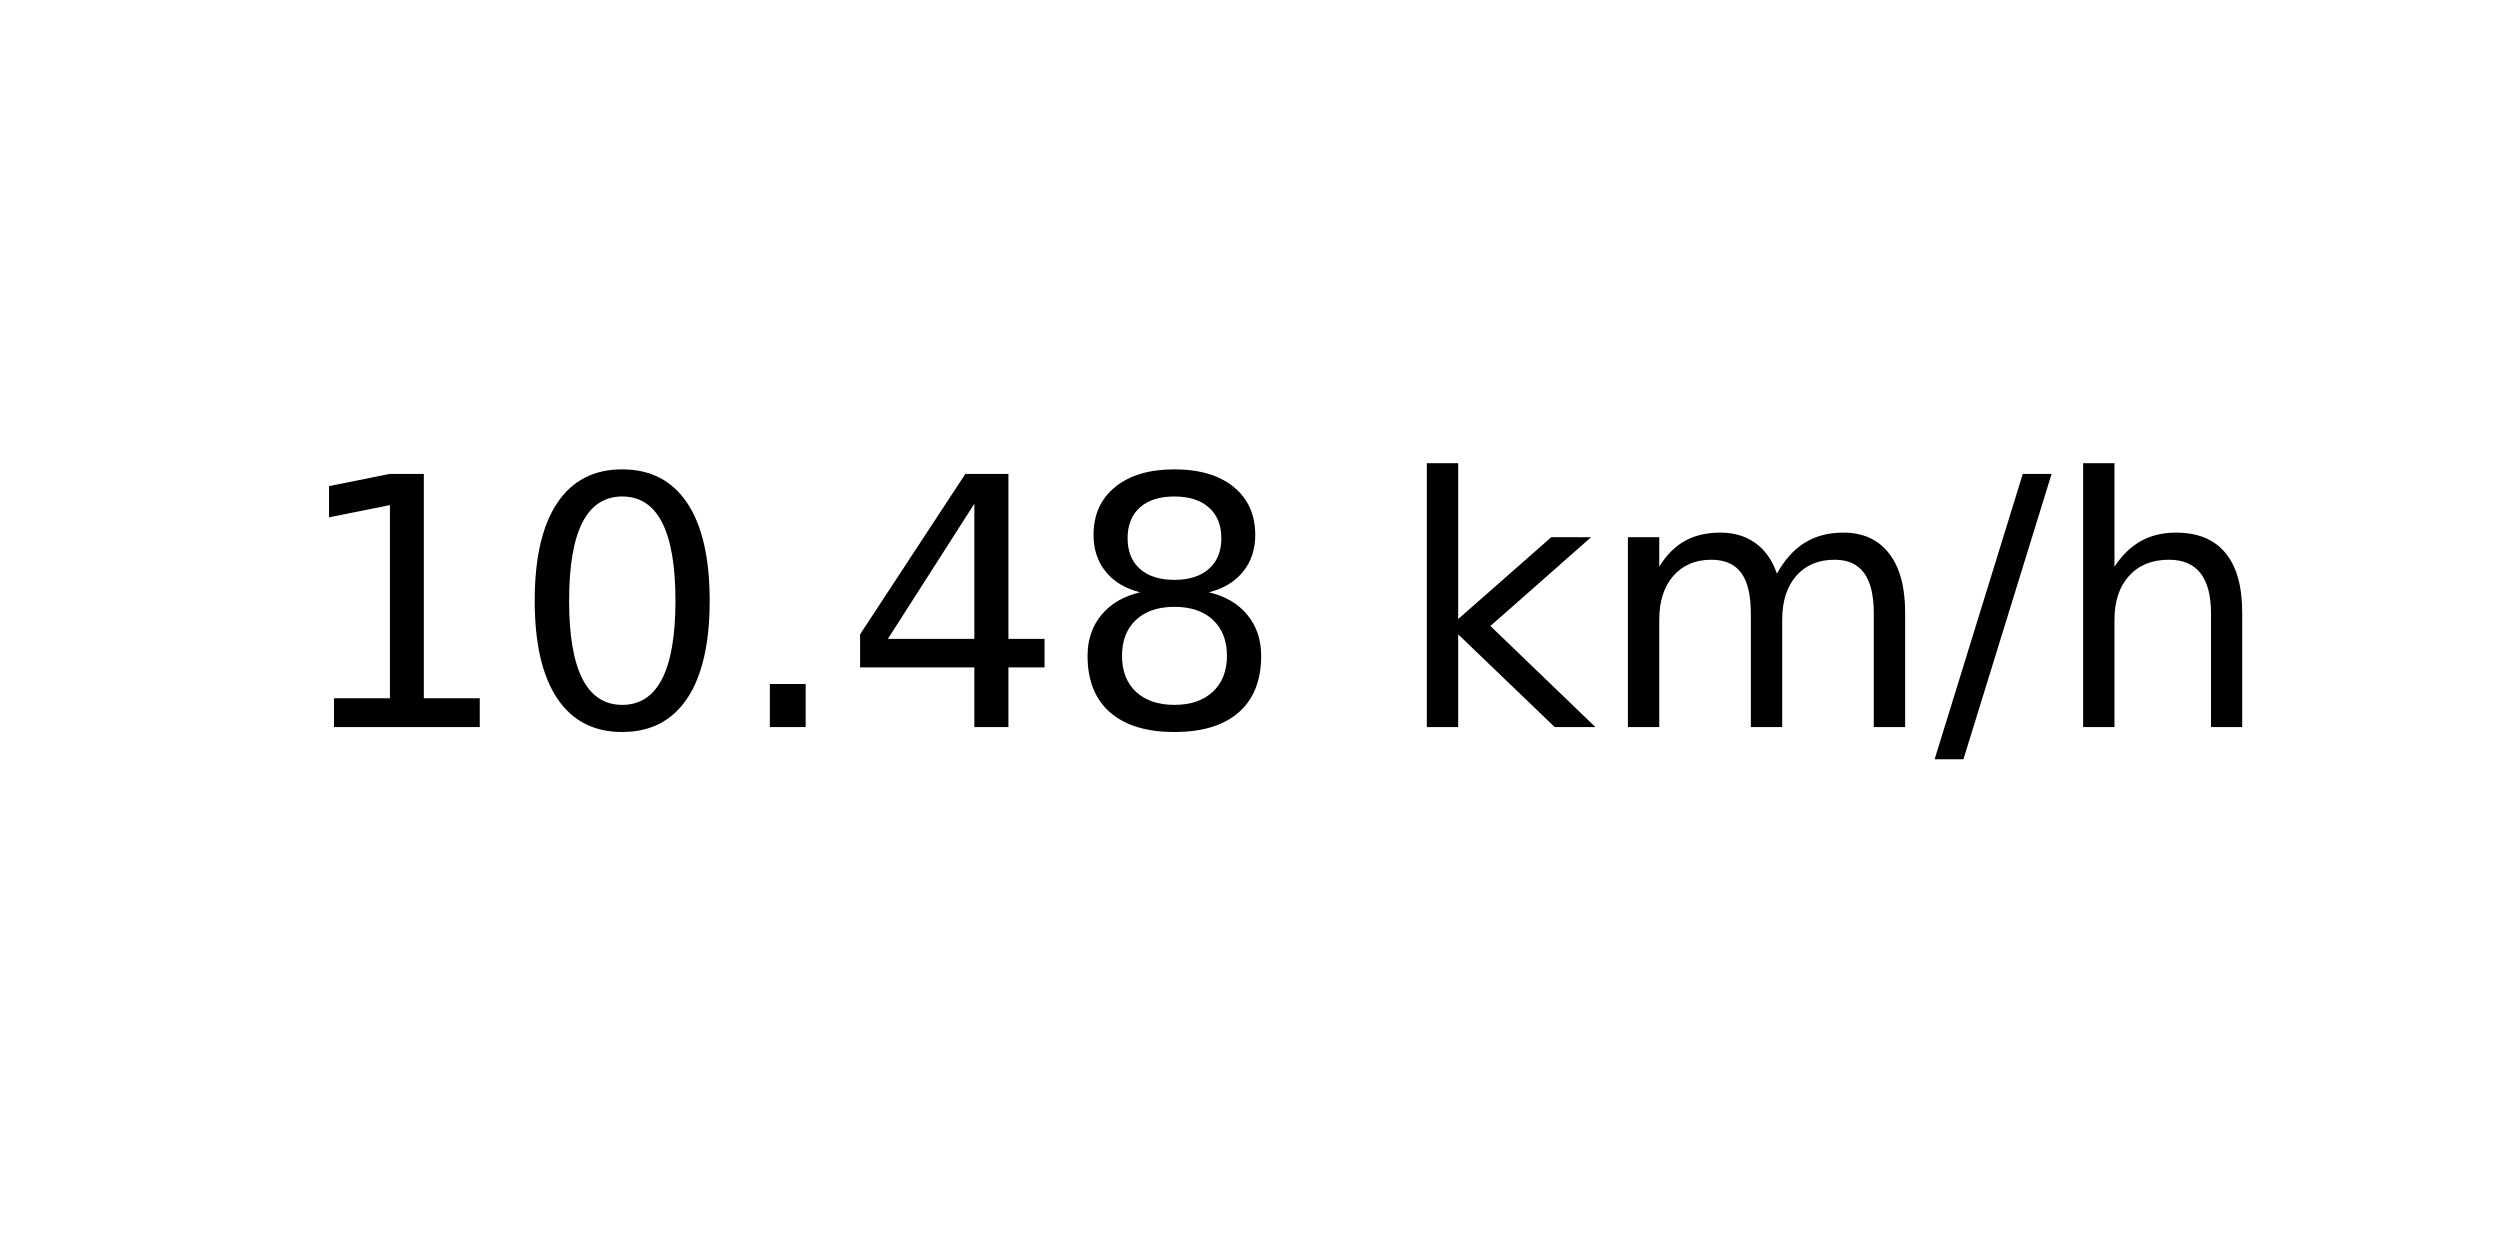
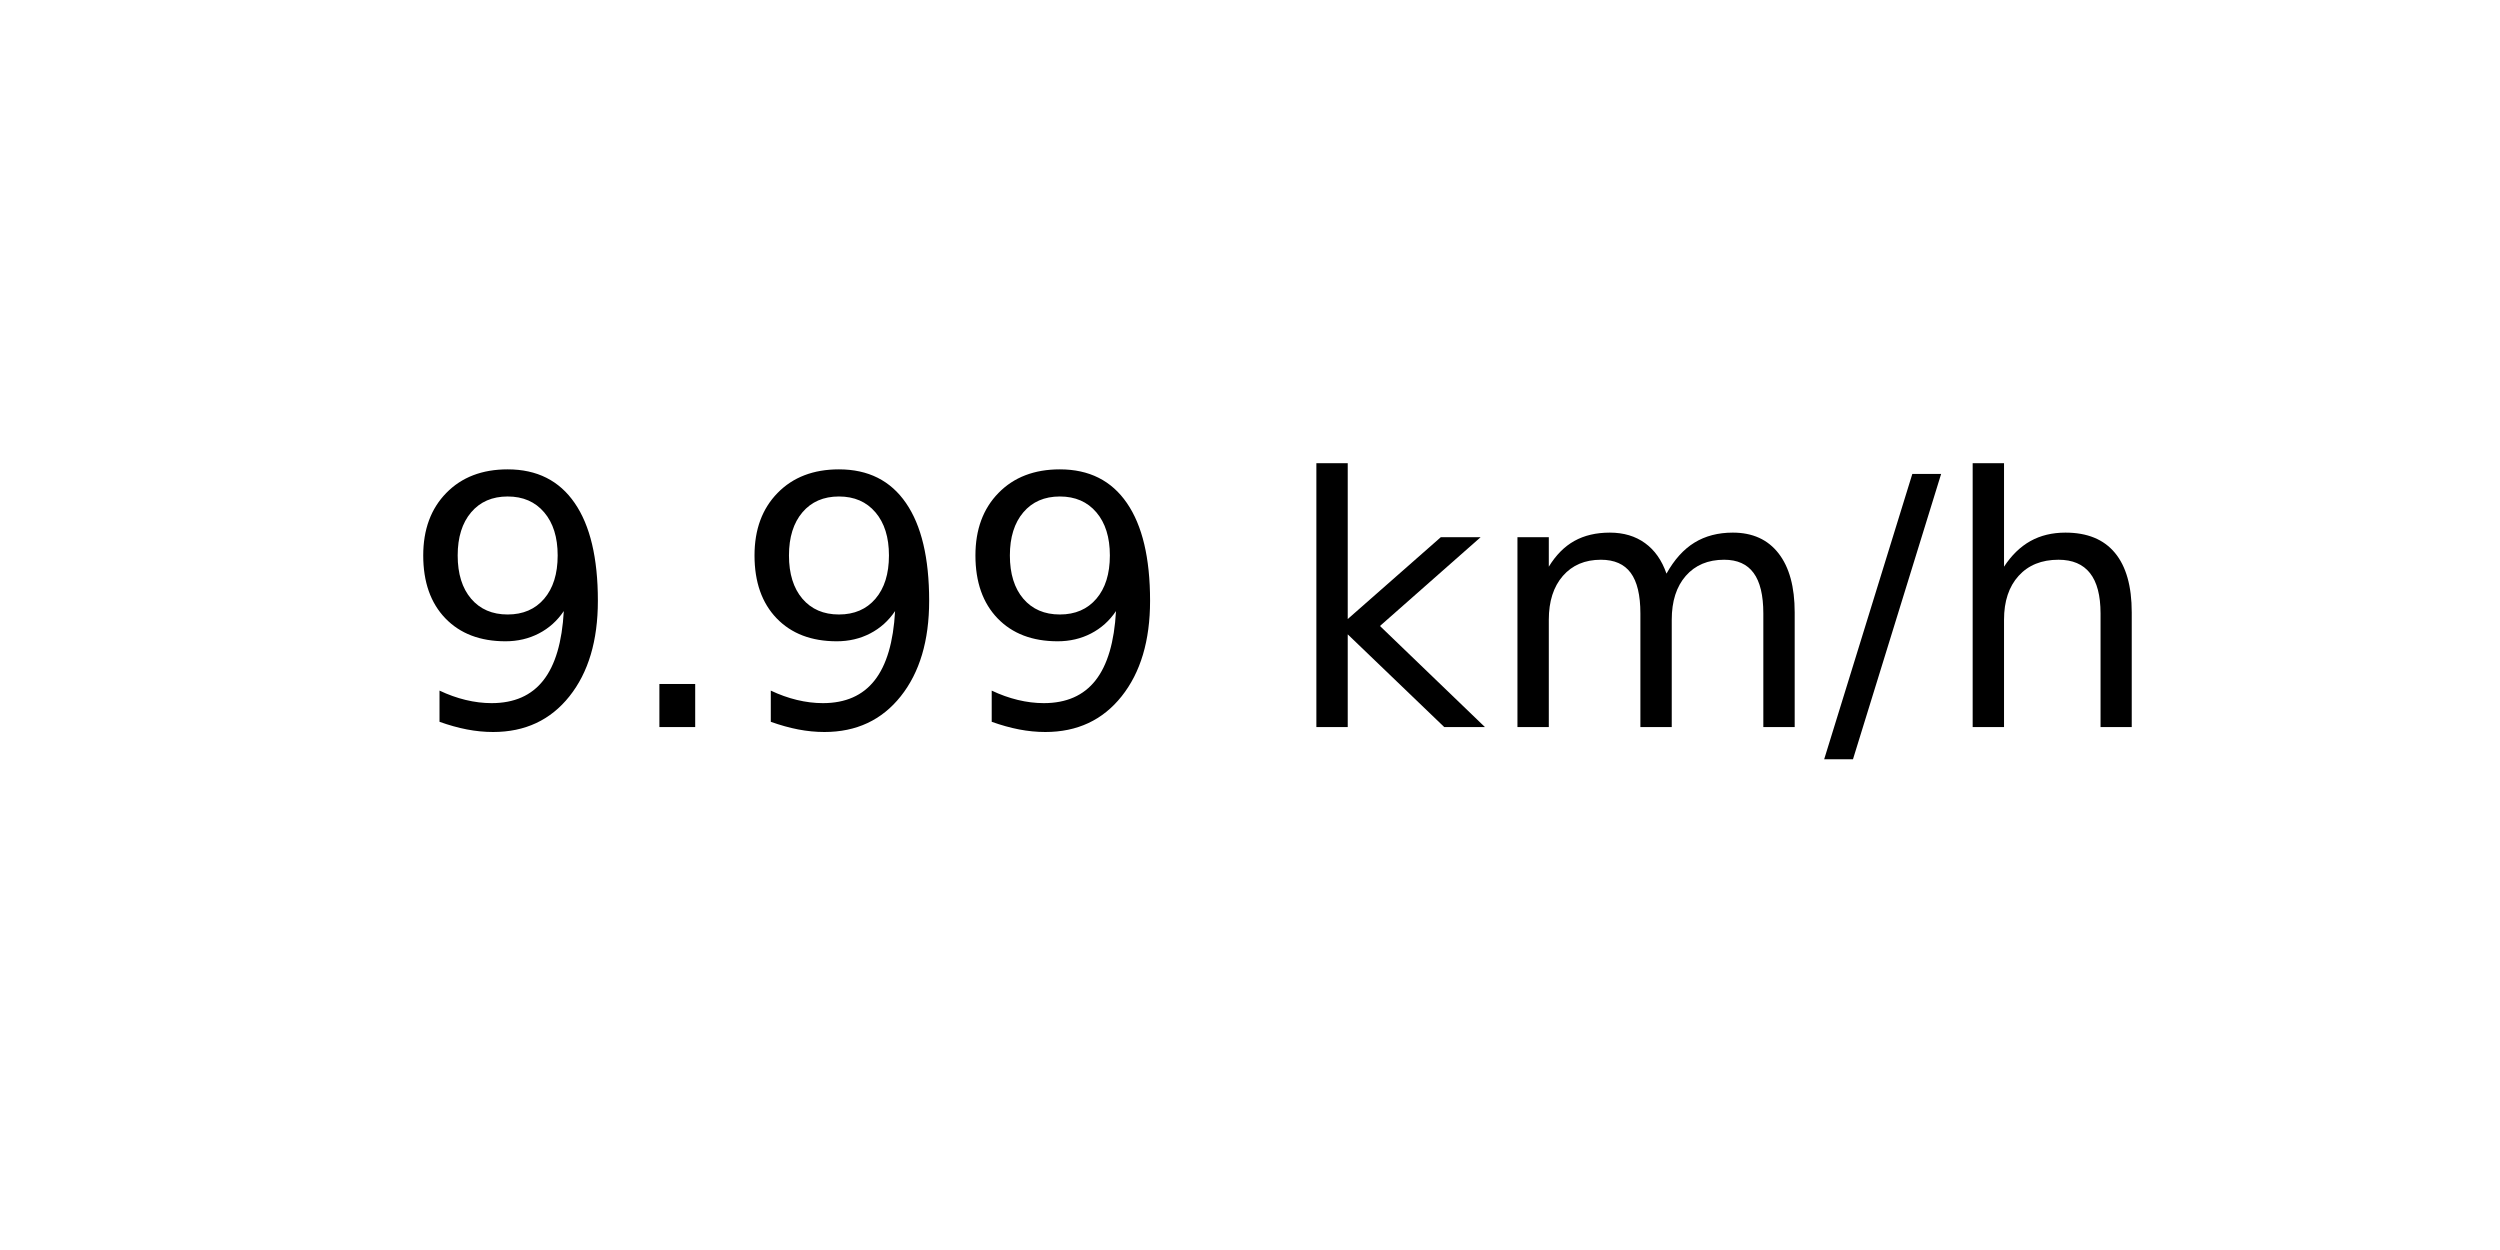
<svg xmlns="http://www.w3.org/2000/svg" xmlns:xlink="http://www.w3.org/1999/xlink" width="72pt" height="36pt" viewBox="0 0 72 36" version="1.1">
  <defs>
    <style type="text/css">*{stroke-linejoin: round; stroke-linecap: butt}</style>
  </defs>
  <g id="figure_1">
    <g id="axes_1">
      <g id="text_1">
-         <g transform="translate(8.378125 20.93937) scale(0.1 -0.1)">
+         <g transform="translate(11.55937 20.93937) scale(0.1 -0.1)">
          <defs>
-             <path id="DejaVuSans-31" d="M 794 531  L 1825 531  L 1825 4091  L 703 3866  L 703 4441  L 1819 4666  L 2450 4666  L 2450 531  L 3481 531  L 3481 0  L 794 0  L 794 531  z " transform="scale(0.015625)" />
-             <path id="DejaVuSans-30" d="M 2034 4250  Q 1547 4250 1301 3770  Q 1056 3291 1056 2328  Q 1056 1369 1301 889  Q 1547 409 2034 409  Q 2525 409 2770 889  Q 3016 1369 3016 2328  Q 3016 3291 2770 3770  Q 2525 4250 2034 4250  z M 2034 4750  Q 2819 4750 3233 4129  Q 3647 3509 3647 2328  Q 3647 1150 3233 529  Q 2819 -91 2034 -91  Q 1250 -91 836 529  Q 422 1150 422 2328  Q 422 3509 836 4129  Q 1250 4750 2034 4750  z " transform="scale(0.015625)" />
+             <path id="DejaVuSans-39" d="M 703 97  L 703 672  Q 941 559 1184 500  Q 1428 441 1663 441  Q 2288 441 2617 861  Q 2947 1281 2994 2138  Q 2813 1869 2534 1725  Q 2256 1581 1919 1581  Q 1219 1581 811 2004  Q 403 2428 403 3163  Q 403 3881 828 4315  Q 1253 4750 1959 4750  Q 2769 4750 3195 4129  Q 3622 3509 3622 2328  Q 3622 1225 3098 567  Q 2575 -91 1691 -91  Q 1453 -91 1209 -44  Q 966 3 703 97  z M 1959 2075  Q 2384 2075 2632 2365  Q 2881 2656 2881 3163  Q 2881 3666 2632 3958  Q 2384 4250 1959 4250  Q 1534 4250 1286 3958  Q 1038 3666 1038 3163  Q 1038 2656 1286 2365  Q 1534 2075 1959 2075  z " transform="scale(0.015625)" />
            <path id="DejaVuSans-2e" d="M 684 794  L 1344 794  L 1344 0  L 684 0  L 684 794  z " transform="scale(0.015625)" />
-             <path id="DejaVuSans-34" d="M 2419 4116  L 825 1625  L 2419 1625  L 2419 4116  z M 2253 4666  L 3047 4666  L 3047 1625  L 3713 1625  L 3713 1100  L 3047 1100  L 3047 0  L 2419 0  L 2419 1100  L 313 1100  L 313 1709  L 2253 4666  z " transform="scale(0.015625)" />
-             <path id="DejaVuSans-38" d="M 2034 2216  Q 1584 2216 1326 1975  Q 1069 1734 1069 1313  Q 1069 891 1326 650  Q 1584 409 2034 409  Q 2484 409 2743 651  Q 3003 894 3003 1313  Q 3003 1734 2745 1975  Q 2488 2216 2034 2216  z M 1403 2484  Q 997 2584 770 2862  Q 544 3141 544 3541  Q 544 4100 942 4425  Q 1341 4750 2034 4750  Q 2731 4750 3128 4425  Q 3525 4100 3525 3541  Q 3525 3141 3298 2862  Q 3072 2584 2669 2484  Q 3125 2378 3379 2068  Q 3634 1759 3634 1313  Q 3634 634 3220 271  Q 2806 -91 2034 -91  Q 1263 -91 848 271  Q 434 634 434 1313  Q 434 1759 690 2068  Q 947 2378 1403 2484  z M 1172 3481  Q 1172 3119 1398 2916  Q 1625 2713 2034 2713  Q 2441 2713 2670 2916  Q 2900 3119 2900 3481  Q 2900 3844 2670 4047  Q 2441 4250 2034 4250  Q 1625 4250 1398 4047  Q 1172 3844 1172 3481  z " transform="scale(0.015625)" />
            <path id="DejaVuSans-20" transform="scale(0.015625)" />
            <path id="DejaVuSans-6b" d="M 581 4863  L 1159 4863  L 1159 1991  L 2875 3500  L 3609 3500  L 1753 1863  L 3688 0  L 2938 0  L 1159 1709  L 1159 0  L 581 0  L 581 4863  z " transform="scale(0.015625)" />
            <path id="DejaVuSans-6d" d="M 3328 2828  Q 3544 3216 3844 3400  Q 4144 3584 4550 3584  Q 5097 3584 5394 3201  Q 5691 2819 5691 2113  L 5691 0  L 5113 0  L 5113 2094  Q 5113 2597 4934 2840  Q 4756 3084 4391 3084  Q 3944 3084 3684 2787  Q 3425 2491 3425 1978  L 3425 0  L 2847 0  L 2847 2094  Q 2847 2600 2669 2842  Q 2491 3084 2119 3084  Q 1678 3084 1418 2786  Q 1159 2488 1159 1978  L 1159 0  L 581 0  L 581 3500  L 1159 3500  L 1159 2956  Q 1356 3278 1631 3431  Q 1906 3584 2284 3584  Q 2666 3584 2933 3390  Q 3200 3197 3328 2828  z " transform="scale(0.015625)" />
            <path id="DejaVuSans-2f" d="M 1625 4666  L 2156 4666  L 531 -594  L 0 -594  L 1625 4666  z " transform="scale(0.015625)" />
            <path id="DejaVuSans-68" d="M 3513 2113  L 3513 0  L 2938 0  L 2938 2094  Q 2938 2591 2744 2837  Q 2550 3084 2163 3084  Q 1697 3084 1428 2787  Q 1159 2491 1159 1978  L 1159 0  L 581 0  L 581 4863  L 1159 4863  L 1159 2956  Q 1366 3272 1645 3428  Q 1925 3584 2291 3584  Q 2894 3584 3203 3211  Q 3513 2838 3513 2113  z " transform="scale(0.015625)" />
          </defs>
-           <use xlink:href="#DejaVuSans-31" />
-           <use xlink:href="#DejaVuSans-30" x="63.623" />
-           <use xlink:href="#DejaVuSans-2e" x="127.246" />
-           <use xlink:href="#DejaVuSans-34" x="159.033" />
-           <use xlink:href="#DejaVuSans-38" x="222.656" />
-           <use xlink:href="#DejaVuSans-20" x="286.279" />
-           <use xlink:href="#DejaVuSans-6b" x="318.066" />
-           <use xlink:href="#DejaVuSans-6d" x="375.977" />
-           <use xlink:href="#DejaVuSans-2f" x="473.389" />
-           <use xlink:href="#DejaVuSans-68" x="507.08" />
+           <use xlink:href="#DejaVuSans-39" />
+           <use xlink:href="#DejaVuSans-2e" x="63.623" />
+           <use xlink:href="#DejaVuSans-39" x="95.41" />
+           <use xlink:href="#DejaVuSans-39" x="159.033" />
+           <use xlink:href="#DejaVuSans-20" x="222.656" />
+           <use xlink:href="#DejaVuSans-6b" x="254.443" />
+           <use xlink:href="#DejaVuSans-6d" x="312.354" />
+           <use xlink:href="#DejaVuSans-2f" x="409.766" />
+           <use xlink:href="#DejaVuSans-68" x="443.457" />
        </g>
      </g>
    </g>
  </g>
</svg>
